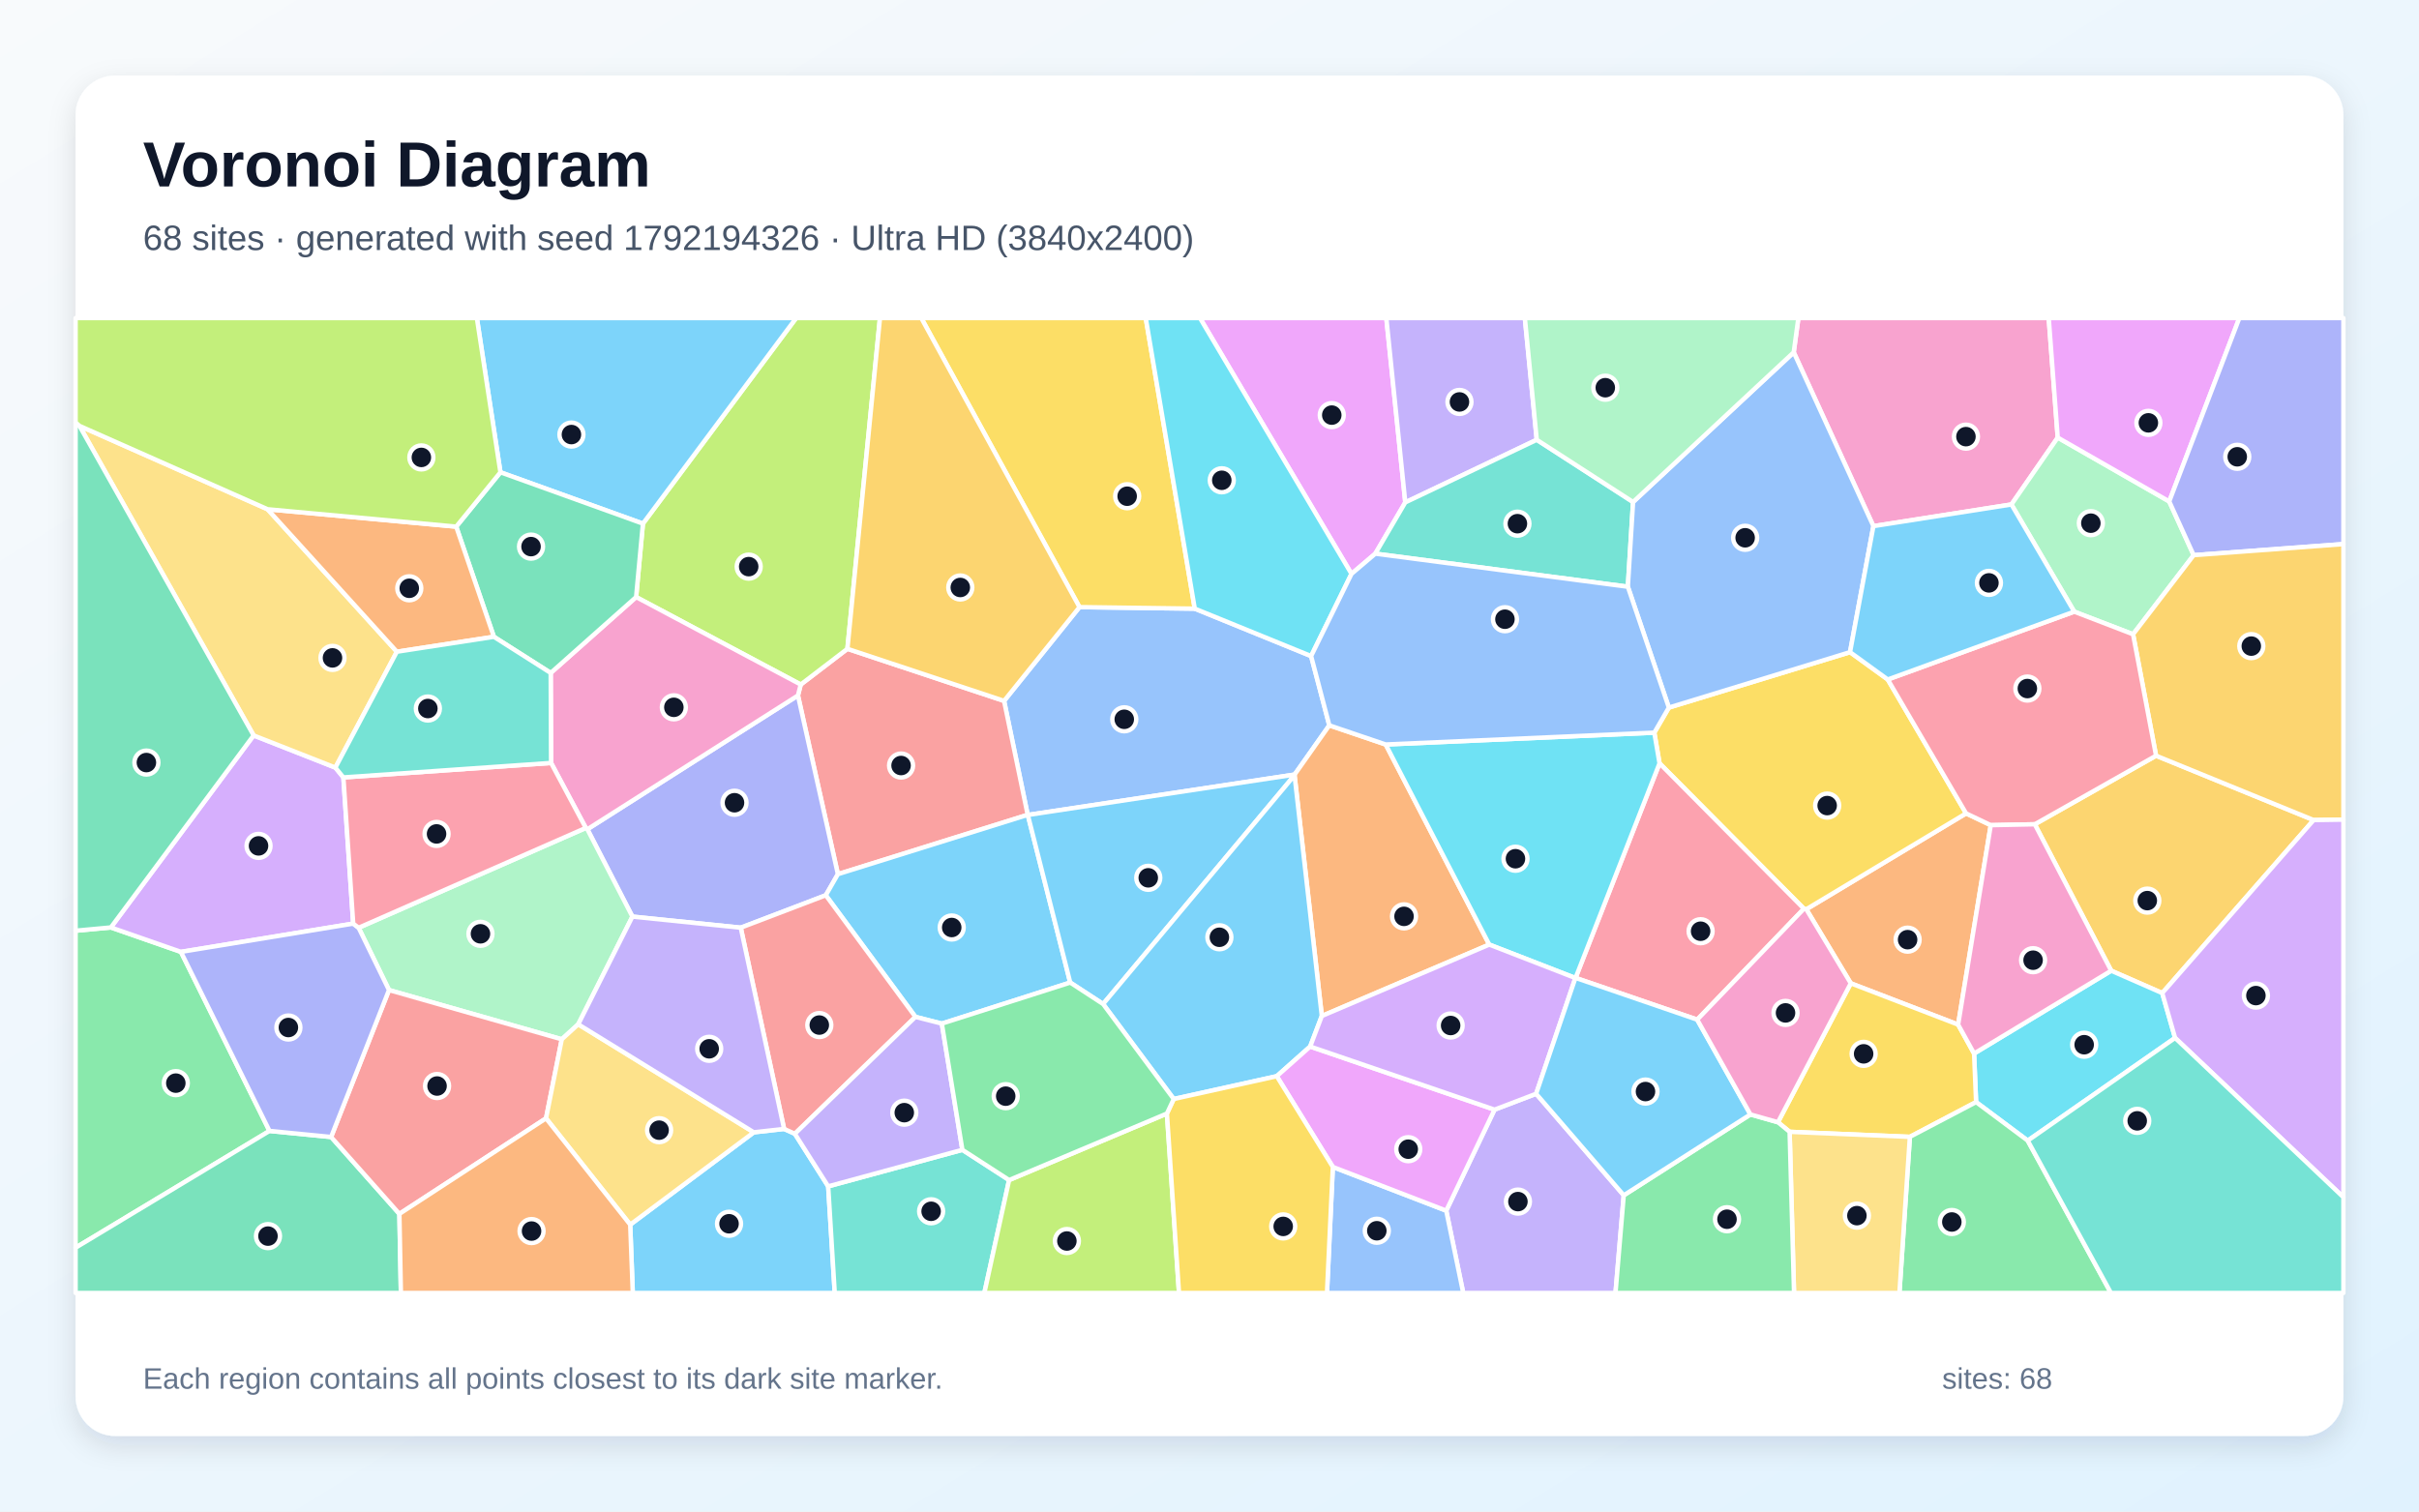
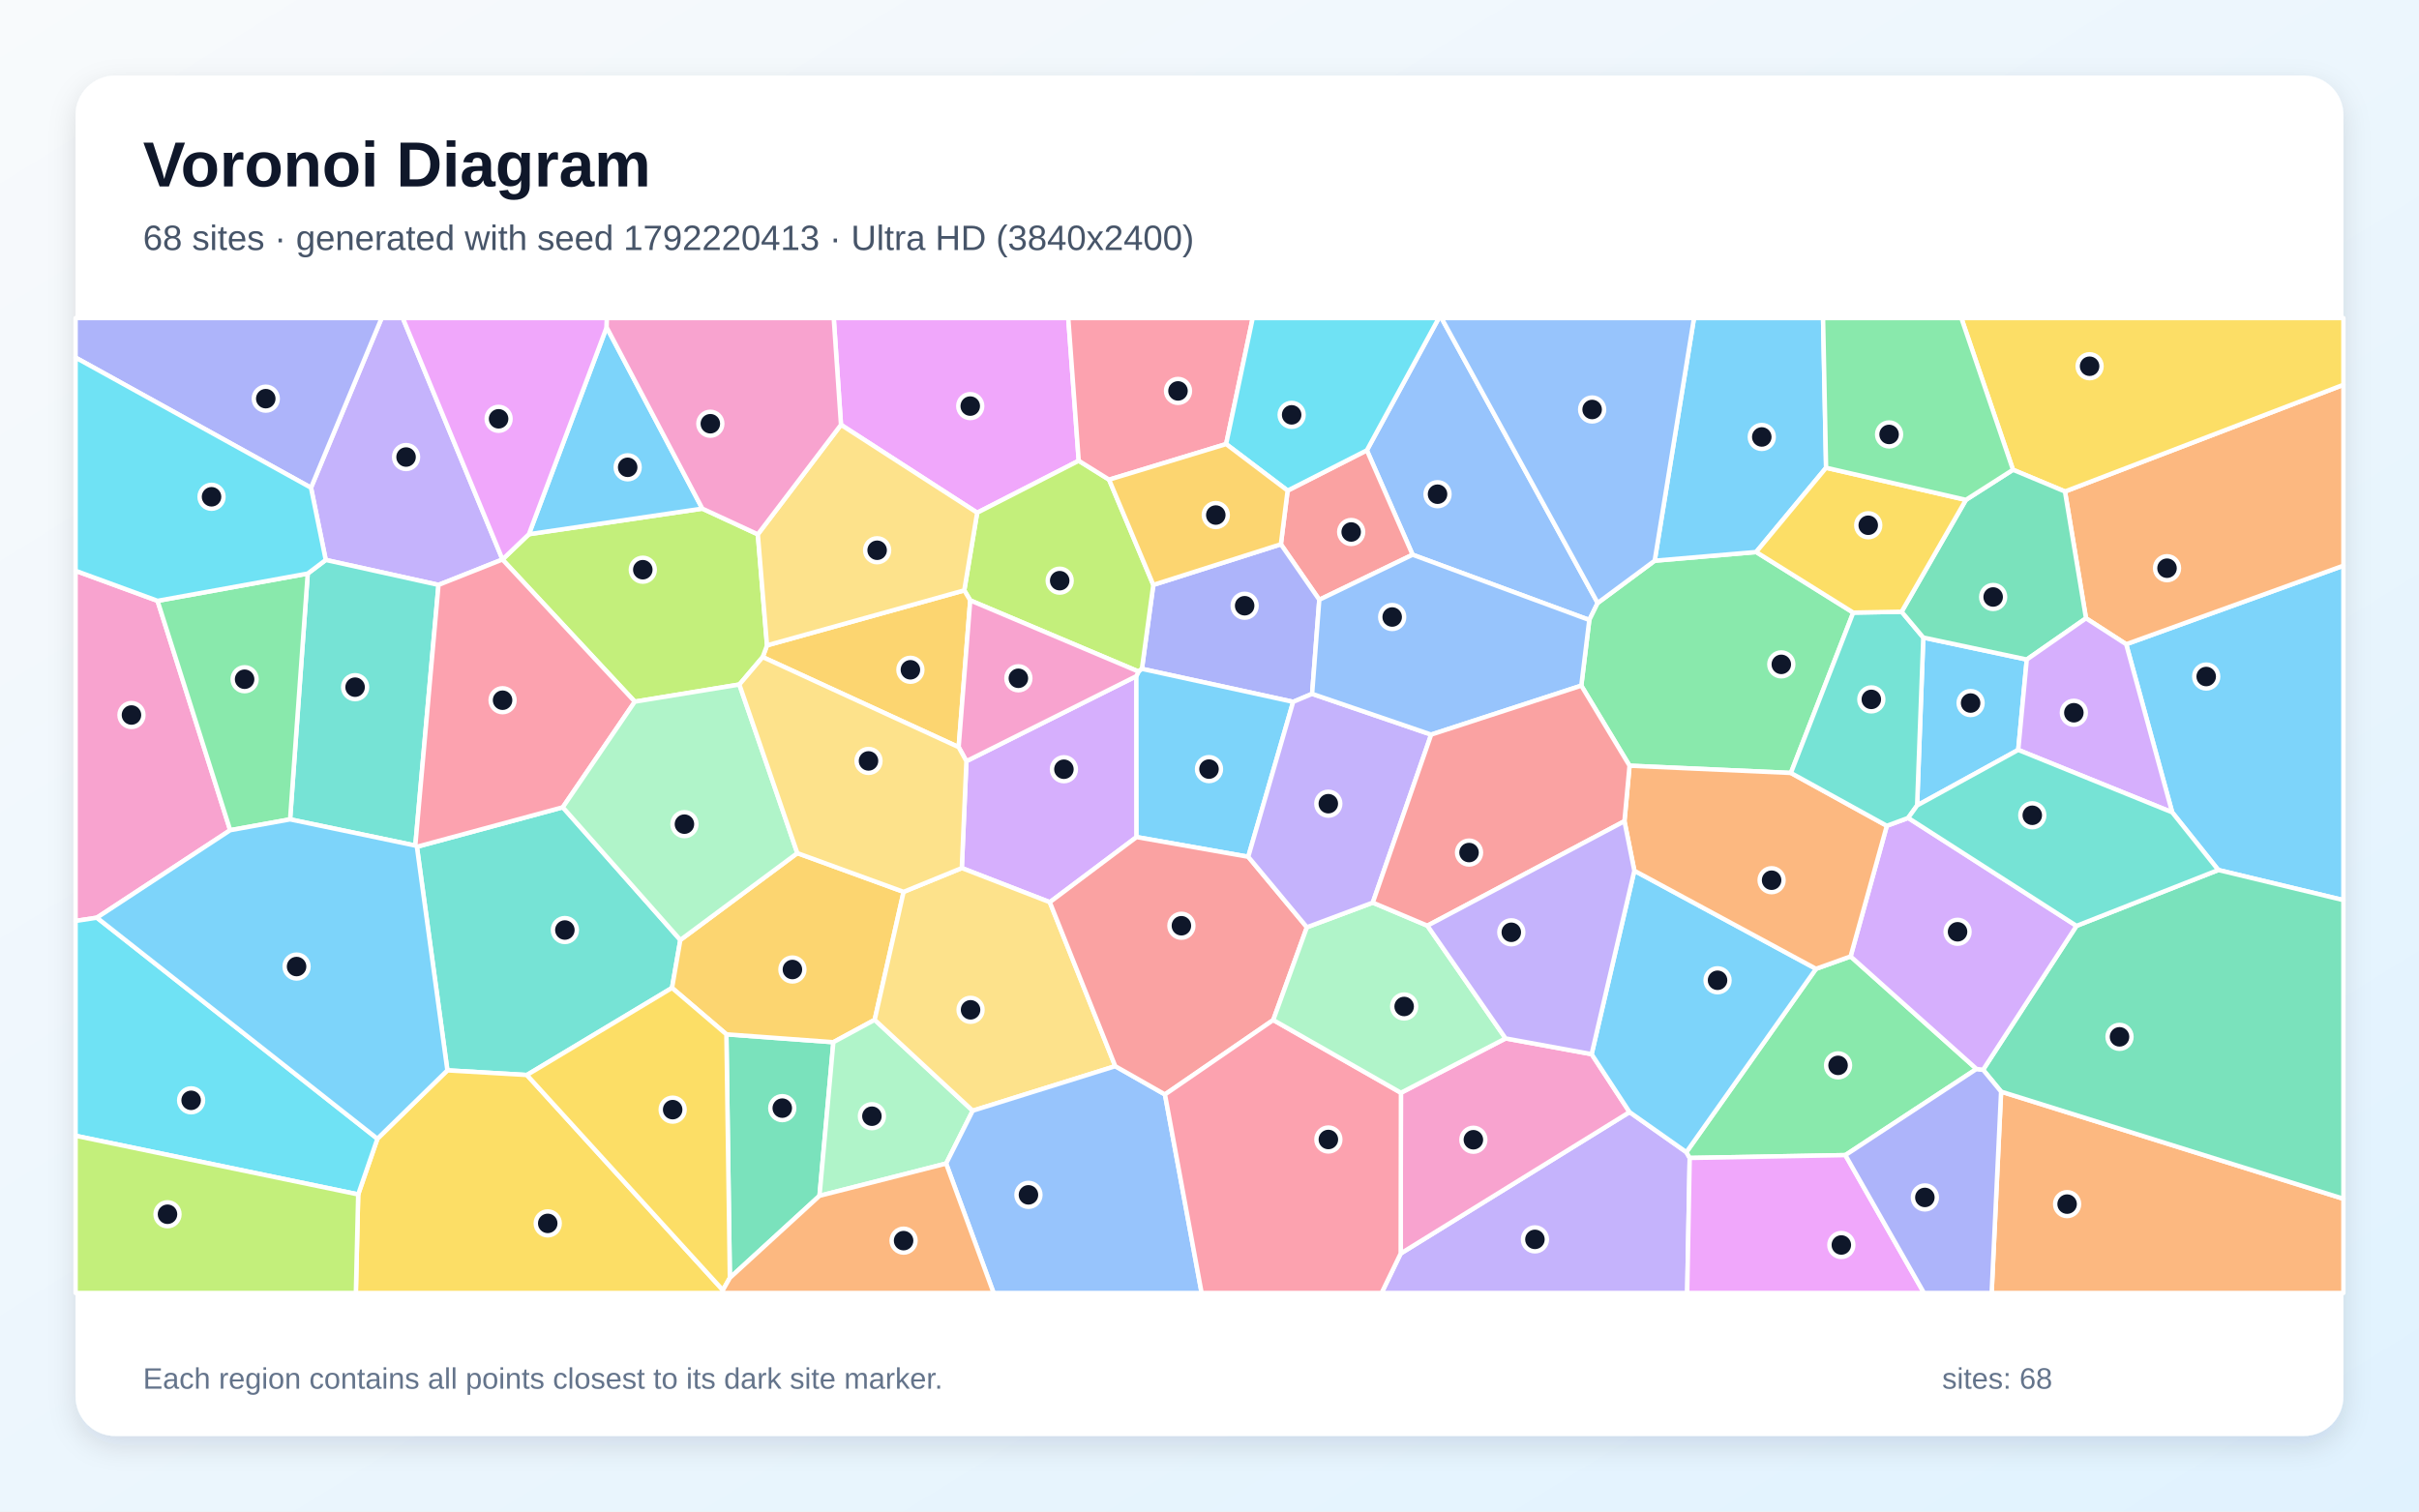
<svg xmlns="http://www.w3.org/2000/svg" width="3840" height="2400" viewBox="0 0 3840 2400" role="img" aria-labelledby="title description">
  <defs>
    <linearGradient id="background" x1="0" y1="0" x2="1" y2="1">
      <stop stop-color="#F8FAFC" />
      <stop offset="1" stop-color="#E0F2FE" />
    </linearGradient>
    <filter id="shadow" x="-5%" y="-5%" width="110%" height="110%">
      <feDropShadow dx="0" dy="15" stdDeviation="22" flood-color="#0F172A" flood-opacity=".12" />
    </filter>
  </defs>
  <rect width="3840" height="2400" fill="url(#background)" />
  <rect x="120" y="120" width="3600" height="2160" rx="63" fill="#FFFFFF" filter="url(#shadow)" />
  <g font-family="Arial, sans-serif">
    <text x="227" y="296" font-size="101" font-weight="700" fill="#0F172A">Voronoi Diagram</text>
-     <text x="227" y="397" font-size="56" fill="#475569">68 sites · generated with seed 1792194326 · Ultra HD (3840x2400)</text>
+     <text x="227" y="397" font-size="56" fill="#475569">68 sites · generated with seed 1792220413 · Ultra HD (3840x2400)</text>
  </g>
  <g stroke="#FFFFFF" stroke-width="7" stroke-linejoin="round">
-     <polygon points="1000.4,1944.5 1196.6,1797.9 1244.7,1792.5 1261.8,1800.2 1314.7,1883.7 1325.1,2053.0 1004.5,2053.0" fill="#38BDF8" fill-opacity="0.65" />
-     <polygon points="2295.8,1922.3 2372.5,1761.9 2438.5,1736.7 2577.6,1897.9 2564.5,2053.0 2322.8,2053.0" fill="#A78BFA" fill-opacity="0.65" />
-     <polygon points="3266.5,694.8 3193.0,801.0 2973.9,835.4 2847.4,559.4 2854.8,505.0 3252.2,505.0" fill="#F472B6" fill-opacity="0.65" />
-     <polygon points="3108.4,1626.9 2938.0,1561.3 2867.4,1443.7 3121.0,1291.5 3160.2,1310.2" fill="#FB923C" fill-opacity="0.65" />
-     <polygon points="2996.7,1078.9 3121.0,1291.5 2867.4,1443.7 2863.6,1442.9 2634.4,1212.0 2626.1,1163.3 2649.2,1123.5 2936.8,1035.5" fill="#FACC15" fill-opacity="0.65" />
-     <polygon points="176.0,1472.6 287.2,1511.4 427.8,1795.7 120.0,1981.1 120.0,1477.8" fill="#4ADE80" fill-opacity="0.65" />
-     <polygon points="1314.7,1883.7 1527.7,1825.7 1601.9,1873.7 1562.6,2053.0 1325.1,2053.0" fill="#2DD4BF" fill-opacity="0.65" />
-     <polygon points="2081.3,1041.7 2110.2,1151.7 2055.1,1229.9 1631.6,1294.0 1631.4,1293.8 1593.9,1112.9 1713.6,964.0 1896.6,966.4" fill="#60A5FA" fill-opacity="0.65" />
-     <polygon points="2230.8,797.7 2183.2,879.1 2145.4,911.2 1904.9,505.0 2200.7,505.0" fill="#E879F9" fill-opacity="0.65" />
-     <polygon points="120.0,1981.1 427.8,1795.7 525.6,1805.3 634.0,1927.4 636.4,2053.0 120.0,2053.0" fill="#34D399" fill-opacity="0.65" />
-     <polygon points="1271.1,1086.9 1345.2,1030.2 1593.9,1112.9 1631.4,1293.8 1330.1,1388.0 1266.7,1104.3" fill="#F87171" fill-opacity="0.65" />
-     <polygon points="1003.9,1455.4 932.4,1316.7 1266.7,1104.3 1330.1,1388.0 1310.9,1421.5 1175.9,1473.0" fill="#818CF8" fill-opacity="0.65" />
-     <polygon points="3432.4,1576.8 3351.4,1541.3 3230.1,1308.8 3422.6,1199.9 3672.7,1302.1" fill="#FBBF24" fill-opacity="0.65" />
-     <polygon points="1345.2,1030.2 1271.1,1086.9 1009.8,948.0 1020.6,831.4 1263.8,505.0 1396.9,505.0" fill="#A3E635" fill-opacity="0.65" />
-     <polygon points="545.1,1234.4 560.7,1466.5 287.2,1511.4 176.0,1472.6 402.6,1167.7 532.4,1218.8" fill="#C084FC" fill-opacity="0.65" />
-     <polygon points="2694.2,1619.0 2501.1,1552.7 2634.4,1212.0 2863.6,1442.9" fill="#FB7185" fill-opacity="0.65" />
-     <polygon points="3218.9,1811.1 3136.9,1749.9 3133.7,1672.8 3351.4,1541.3 3432.4,1576.8 3452.8,1648.0" fill="#22D3EE" fill-opacity="0.65" />
-     <polygon points="3482.3,881.5 3386.1,1007.1 3292.7,971.2 3193.0,801.0 3266.5,694.8 3443.5,796.2" fill="#86EFAC" fill-opacity="0.65" />
-     <polygon points="424.8,808.6 630.0,1034.8 532.4,1218.8 402.6,1167.7 126.1,676.2" fill="#FCD34D" fill-opacity="0.65" />
-     <polygon points="1495.1,1625.3 1453.2,1614.6 1310.9,1421.5 1330.1,1388.0 1631.4,1293.8 1631.6,1294.0 1698.9,1560.1" fill="#38BDF8" fill-opacity="0.65" />
-     <polygon points="1020.6,831.4 794.4,749.9 757.0,505.0 1263.8,505.0" fill="#38BDF8" fill-opacity="0.65" />
-     <polygon points="2439.5,698.3 2230.8,797.7 2200.7,505.0 2420.6,505.0" fill="#A78BFA" fill-opacity="0.65" />
-     <polygon points="929.9,1314.6 874.8,1211.4 874.2,1068.5 1009.8,948.0 1271.1,1086.9 1266.7,1104.3 932.4,1316.7" fill="#F472B6" fill-opacity="0.65" />
-     <polygon points="2098.3,1613.2 2055.0,1230.9 2055.1,1229.9 2110.2,1151.7 2199.7,1182.1 2364.1,1499.8" fill="#FB923C" fill-opacity="0.65" />
-     <polygon points="3031.8,1805.1 2840.9,1797.1 2822.4,1781.9 2938.0,1561.3 3108.4,1626.9 3133.7,1672.8 3136.9,1749.9" fill="#FACC15" fill-opacity="0.65" />
-     <polygon points="3031.8,1805.1 3136.9,1749.9 3218.9,1811.1 3351.0,2053.0 3015.2,2053.0" fill="#4ADE80" fill-opacity="0.65" />
-     <polygon points="2439.5,698.3 2592.4,797.1 2584.1,931.6 2183.2,879.1 2230.8,797.7" fill="#2DD4BF" fill-opacity="0.65" />
-     <polygon points="2847.4,559.4 2973.9,835.4 2936.8,1035.5 2649.2,1123.5 2584.1,931.6 2592.4,797.1" fill="#60A5FA" fill-opacity="0.65" />
-     <polygon points="3443.5,796.2 3266.5,694.8 3252.2,505.0 3554.8,505.0" fill="#E879F9" fill-opacity="0.65" />
-     <polygon points="784.0,1011.1 724.2,836.2 794.4,749.9 1020.6,831.4 1009.8,948.0 874.2,1068.5" fill="#34D399" fill-opacity="0.65" />
-     <polygon points="1175.9,1473.0 1310.9,1421.5 1453.2,1614.6 1261.8,1800.2 1244.7,1792.5" fill="#F87171" fill-opacity="0.65" />
-     <polygon points="3482.3,881.5 3443.5,796.2 3554.8,505.0 3720.0,505.0 3720.0,863.9" fill="#818CF8" fill-opacity="0.65" />
-     <polygon points="3672.7,1302.1 3422.6,1199.9 3386.1,1007.1 3482.3,881.5 3720.0,863.9 3720.0,1301.4" fill="#FBBF24" fill-opacity="0.65" />
-     <polygon points="1601.9,1873.7 1852.4,1768.1 1871.6,2053.0 1562.6,2053.0" fill="#A3E635" fill-opacity="0.65" />
-     <polygon points="3452.8,1648.0 3432.4,1576.8 3672.7,1302.1 3720.0,1301.4 3720.0,1901.0" fill="#C084FC" fill-opacity="0.65" />
-     <polygon points="3292.7,971.2 3386.1,1007.1 3422.6,1199.9 3230.1,1308.8 3160.2,1310.2 3121.0,1291.5 2996.7,1078.9" fill="#FB7185" fill-opacity="0.65" />
-     <polygon points="2500.8,1552.9 2364.1,1499.8 2199.7,1182.1 2626.1,1163.3 2634.4,1212.0 2501.1,1552.7" fill="#22D3EE" fill-opacity="0.65" />
-     <polygon points="917.9,1626.4 891.8,1650.2 617.5,1572.0 569.3,1473.1 929.9,1314.6 932.4,1316.7 1003.9,1455.4" fill="#86EFAC" fill-opacity="0.65" />
-     <polygon points="2840.9,1797.1 3031.8,1805.1 3015.2,2053.0 2847.9,2053.0" fill="#FCD34D" fill-opacity="0.65" />
-     <polygon points="1751.1,1594.2 1698.9,1560.1 1631.6,1294.0 2055.1,1229.9 2055.0,1230.9" fill="#38BDF8" fill-opacity="0.65" />
-     <polygon points="2079.8,1661.7 2026.8,1708.8 1863.2,1745.0 1751.1,1594.2 2055.0,1230.9 2098.3,1613.2" fill="#38BDF8" fill-opacity="0.65" />
-     <polygon points="1453.2,1614.6 1495.1,1625.3 1527.7,1825.7 1314.7,1883.7 1261.8,1800.2" fill="#A78BFA" fill-opacity="0.65" />
-     <polygon points="3133.7,1672.8 3108.4,1626.9 3160.2,1310.2 3230.1,1308.8 3351.4,1541.3" fill="#F472B6" fill-opacity="0.65" />
-     <polygon points="724.2,836.2 784.0,1011.1 630.0,1034.8 424.8,808.6" fill="#FB923C" fill-opacity="0.65" />
-     <polygon points="1896.6,966.4 1713.6,964.0 1462.5,505.0 1818.8,505.0" fill="#FACC15" fill-opacity="0.65" />
-     <polygon points="2577.6,1897.9 2778.7,1769.5 2822.4,1781.9 2840.9,1797.1 2847.9,2053.0 2564.5,2053.0" fill="#4ADE80" fill-opacity="0.65" />
-     <polygon points="3218.9,1811.1 3452.8,1648.0 3720.0,1901.0 3720.0,2053.0 3351.0,2053.0" fill="#2DD4BF" fill-opacity="0.65" />
-     <polygon points="2115.8,1852.9 2295.8,1922.3 2322.8,2053.0 2106.5,2053.0" fill="#60A5FA" fill-opacity="0.65" />
-     <polygon points="2115.8,1852.9 2026.8,1708.8 2079.8,1661.7 2372.5,1761.9 2295.8,1922.3" fill="#E879F9" fill-opacity="0.65" />
-     <polygon points="126.1,676.2 402.6,1167.7 176.0,1472.6 120.0,1477.8 120.0,670.7" fill="#34D399" fill-opacity="0.65" />
-     <polygon points="634.0,1927.4 525.6,1805.3 617.5,1572.0 891.8,1650.2 866.8,1775.7" fill="#F87171" fill-opacity="0.65" />
-     <polygon points="569.3,1473.1 617.5,1572.0 525.6,1805.3 427.8,1795.7 287.2,1511.4 560.7,1466.5" fill="#818CF8" fill-opacity="0.65" />
-     <polygon points="1713.6,964.0 1593.9,1112.9 1345.2,1030.2 1396.9,505.0 1462.5,505.0" fill="#FBBF24" fill-opacity="0.65" />
-     <polygon points="794.4,749.9 724.2,836.2 424.8,808.6 126.1,676.2 120.0,670.7 120.0,505.0 757.0,505.0" fill="#A3E635" fill-opacity="0.65" />
-     <polygon points="2079.8,1661.7 2098.3,1613.2 2364.1,1499.8 2500.8,1552.9 2438.5,1736.7 2372.5,1761.9" fill="#C084FC" fill-opacity="0.65" />
-     <polygon points="569.3,1473.1 560.7,1466.5 545.1,1234.4 874.8,1211.4 929.9,1314.6" fill="#FB7185" fill-opacity="0.65" />
-     <polygon points="2145.4,911.2 2081.3,1041.7 1896.6,966.4 1818.8,505.0 1904.9,505.0" fill="#22D3EE" fill-opacity="0.65" />
-     <polygon points="2847.4,559.4 2592.4,797.1 2439.5,698.3 2420.6,505.0 2854.8,505.0" fill="#86EFAC" fill-opacity="0.65" />
-     <polygon points="866.8,1775.7 891.8,1650.2 917.9,1626.4 1196.6,1797.9 1000.4,1944.5" fill="#FCD34D" fill-opacity="0.65" />
-     <polygon points="3292.7,971.2 2996.7,1078.9 2936.8,1035.5 2973.9,835.4 3193.0,801.0" fill="#38BDF8" fill-opacity="0.65" />
-     <polygon points="2778.7,1769.5 2577.6,1897.9 2438.5,1736.7 2500.8,1552.9 2501.1,1552.7 2694.2,1619.0" fill="#38BDF8" fill-opacity="0.65" />
-     <polygon points="917.9,1626.4 1003.9,1455.4 1175.9,1473.0 1244.7,1792.5 1196.6,1797.9" fill="#A78BFA" fill-opacity="0.65" />
-     <polygon points="2822.4,1781.9 2778.7,1769.5 2694.2,1619.0 2863.6,1442.9 2867.4,1443.7 2938.0,1561.3" fill="#F472B6" fill-opacity="0.65" />
-     <polygon points="634.0,1927.4 866.8,1775.7 1000.4,1944.5 1004.5,2053.0 636.4,2053.0" fill="#FB923C" fill-opacity="0.65" />
-     <polygon points="1852.4,1768.1 1863.2,1745.0 2026.8,1708.8 2115.8,1852.9 2106.5,2053.0 1871.6,2053.0" fill="#FACC15" fill-opacity="0.65" />
-     <polygon points="1751.1,1594.2 1863.2,1745.0 1852.4,1768.1 1601.9,1873.7 1527.7,1825.7 1495.1,1625.3 1698.9,1560.1" fill="#4ADE80" fill-opacity="0.65" />
-     <polygon points="630.0,1034.8 784.0,1011.1 874.2,1068.5 874.8,1211.4 545.1,1234.4 532.4,1218.8" fill="#2DD4BF" fill-opacity="0.65" />
-     <polygon points="2145.4,911.2 2183.2,879.1 2584.1,931.6 2649.2,1123.5 2626.1,1163.3 2199.7,1182.1 2110.2,1151.7 2081.3,1041.7" fill="#60A5FA" fill-opacity="0.65" />
+     <polygon points="3521.4,1381.4 3448.2,1289.8 3375.2,1022.9 3720.0,898.2 3720.0,1429.2" fill="#38BDF8" fill-opacity="0.65" />
+     <polygon points="2223.5,1990.3 2586.8,1765.8 2677.0,1829.4 2682.3,1838.6 2678.3,2053.0 2193.2,2053.0" fill="#A78BFA" fill-opacity="0.65" />
+     <polygon points="2223.9,1735.1 2390.0,1648.8 2526.6,1673.8 2586.8,1765.8 2223.5,1990.3" fill="#F472B6" fill-opacity="0.65" />
+     <polygon points="3311.4,981.7 3278.0,780.4 3720.0,611.0 3720.0,898.2 3375.2,1022.9" fill="#FB923C" fill-opacity="0.65" />
+     <polygon points="3278.0,780.4 3195.5,745.9 3113.5,505.0 3720.0,505.0 3720.0,611.0" fill="#FACC15" fill-opacity="0.65" />
+     <polygon points="2937.7,1518.6 3137.6,1697.3 2929.4,1834.1 2682.3,1838.6 2677.0,1829.4 2882.8,1538.3" fill="#4ADE80" fill-opacity="0.65" />
+     <polygon points="836.4,1706.9 710.2,1699.5 661.8,1344.5 893.4,1281.8 1080.0,1492.5 1066.8,1568.6" fill="#2DD4BF" fill-opacity="0.65" />
+     <polygon points="2536.2,957.4 2522.9,984.4 2242.4,880.8 2169.8,715.0 2284.0,505.0 2288.3,505.0" fill="#60A5FA" fill-opacity="0.65" />
+     <polygon points="1712.4,731.6 1551.2,814.1 1335.0,674.5 1323.5,505.0 1695.8,505.0" fill="#E879F9" fill-opacity="0.65" />
+     <polygon points="1158.6,2029.0 1153.1,1642.3 1322.9,1654.8 1300.9,1898.7" fill="#34D399" fill-opacity="0.65" />
+     <polygon points="2044.0,779.0 2169.8,715.0 2242.4,880.8 2094.3,952.3 2033.3,864.2" fill="#F87171" fill-opacity="0.65" />
+     <polygon points="2082.9,1101.7 2052.8,1114.4 1812.7,1062.0 1830.8,928.7 2033.3,864.2 2094.3,952.3" fill="#818CF8" fill-opacity="0.65" />
+     <polygon points="1265.7,1354.6 1434.4,1416.1 1388.5,1619.3 1322.9,1654.8 1153.1,1642.3 1066.8,1568.6 1080.0,1492.5" fill="#FBBF24" fill-opacity="0.65" />
+     <polygon points="1760.6,761.6 1830.8,928.7 1812.7,1062.0 1807.4,1066.3 1540.2,953.3 1530.7,937.4 1551.2,814.1 1712.4,731.6" fill="#A3E635" fill-opacity="0.65" />
+     <polygon points="1534.1,1208.6 1803.9,1073.6 1804.2,1329.1 1666.5,1432.5 1526.8,1378.3" fill="#C084FC" fill-opacity="0.65" />
+     <polygon points="1946.4,705.1 1760.6,761.6 1712.4,731.6 1695.8,505.0 1988.6,505.0" fill="#FB7185" fill-opacity="0.65" />
+     <polygon points="2169.8,715.0 2044.0,779.0 1946.4,705.1 1988.6,505.0 2284.0,505.0" fill="#22D3EE" fill-opacity="0.65" />
+     <polygon points="1300.9,1898.7 1322.9,1654.8 1388.5,1619.3 1544.1,1763.6 1501.9,1847.5" fill="#86EFAC" fill-opacity="0.65" />
+     <polygon points="1770.4,1692.9 1544.1,1763.6 1388.5,1619.3 1434.4,1416.1 1526.8,1378.3 1666.5,1432.5" fill="#FCD34D" fill-opacity="0.65" />
+     <polygon points="1981.5,1360.4 1804.2,1329.1 1803.9,1073.6 1807.4,1066.3 1812.7,1062.0 2052.8,1114.4" fill="#38BDF8" fill-opacity="0.65" />
+     <polygon points="2594.4,1382.5 2882.8,1538.3 2677.0,1829.4 2586.8,1765.8 2526.6,1673.8" fill="#38BDF8" fill-opacity="0.65" />
+     <polygon points="797.7,888.3 797.6,888.4 696.1,928.7 517.1,889.1 493.7,774.4 605.8,505.0 639.4,505.0" fill="#A78BFA" fill-opacity="0.65" />
+     <polygon points="250.1,954.0 365.4,1318.2 153.8,1457.1 120.0,1462.3 120.0,906.3" fill="#F472B6" fill-opacity="0.65" />
+     <polygon points="3176.6,1733.3 3720.0,1903.4 3720.0,2053.0 3161.6,2053.0" fill="#FB923C" fill-opacity="0.65" />
+     <polygon points="568.6,1896.5 599.1,1808.1 710.2,1699.5 836.4,1706.9 1147.5,2048.5 1147.3,2053.0 564.9,2053.0" fill="#FACC15" fill-opacity="0.65" />
+     <polygon points="2626.7,890.3 2787.8,876.5 2941.9,972.7 2842.9,1227.3 2586.8,1215.8 2510.2,1088.7 2522.9,984.4 2536.2,957.4" fill="#4ADE80" fill-opacity="0.65" />
+     <polygon points="460.5,1301.0 488.5,910.7 517.1,889.1 696.1,928.7 659.3,1342.6" fill="#2DD4BF" fill-opacity="0.65" />
+     <polygon points="1501.9,1847.5 1544.1,1763.6 1770.4,1692.9 1849.3,1737.8 1907.5,2053.0 1577.3,2053.0" fill="#60A5FA" fill-opacity="0.65" />
+     <polygon points="2682.3,1838.6 2929.4,1834.1 3054.2,2053.0 2678.3,2053.0" fill="#E879F9" fill-opacity="0.65" />
+     <polygon points="3176.6,1733.3 3148.0,1698.6 3296.3,1470.1 3521.4,1381.4 3720.0,1429.2 3720.0,1903.4" fill="#34D399" fill-opacity="0.65" />
+     <polygon points="2074.6,1472.3 2021.2,1619.6 1849.3,1737.8 1770.4,1692.9 1666.5,1432.5 1804.2,1329.1 1981.5,1360.4" fill="#F87171" fill-opacity="0.65" />
+     <polygon points="2929.4,1834.1 3137.6,1697.3 3148.0,1698.6 3176.6,1733.3 3161.6,2053.0 3054.2,2053.0" fill="#818CF8" fill-opacity="0.65" />
+     <polygon points="1521.8,1186.3 1210.7,1043.3 1217.6,1024.7 1530.7,937.4 1540.2,953.3" fill="#FBBF24" fill-opacity="0.65" />
+     <polygon points="839.6,848.2 1114.9,807.6 1203.0,848.4 1217.6,1024.7 1210.7,1043.3 1173.7,1086.9 1007.7,1114.1 797.6,888.4 797.7,888.3" fill="#A3E635" fill-opacity="0.65" />
+     <polygon points="3296.3,1470.1 3148.0,1698.6 3137.6,1697.3 2937.7,1518.6 2995.2,1311.2 3029.1,1298.7" fill="#C084FC" fill-opacity="0.65" />
+     <polygon points="1849.3,1737.8 2021.2,1619.6 2223.9,1735.1 2223.5,1990.3 2193.2,2053.0 1907.5,2053.0" fill="#FB7185" fill-opacity="0.65" />
+     <polygon points="120.0,1803.4 120.0,1462.3 153.8,1457.1 599.1,1808.1 568.6,1896.5" fill="#22D3EE" fill-opacity="0.65" />
+     <polygon points="2021.2,1619.6 2074.6,1472.3 2179.2,1433.2 2265.9,1469.8 2390.0,1648.8 2223.9,1735.1" fill="#86EFAC" fill-opacity="0.65" />
+     <polygon points="1530.7,937.4 1217.6,1024.7 1203.0,848.4 1335.0,674.5 1551.2,814.1" fill="#FCD34D" fill-opacity="0.65" />
+     <polygon points="1114.9,807.6 839.6,848.2 963.0,519.7" fill="#38BDF8" fill-opacity="0.65" />
+     <polygon points="3203.8,1190.7 3043.3,1278.9 3053.1,1012.3 3217.4,1047.2" fill="#38BDF8" fill-opacity="0.65" />
+     <polygon points="2179.2,1433.2 2074.6,1472.3 1981.5,1360.4 2052.8,1114.4 2082.9,1101.7 2271.9,1166.4" fill="#A78BFA" fill-opacity="0.65" />
+     <polygon points="1803.9,1073.6 1534.1,1208.6 1521.8,1186.3 1540.2,953.3 1807.4,1066.3" fill="#F472B6" fill-opacity="0.65" />
+     <polygon points="2995.2,1311.2 2937.7,1518.6 2882.8,1538.3 2594.4,1382.5 2578.7,1303.9 2586.8,1215.8 2842.9,1227.3" fill="#FB923C" fill-opacity="0.65" />
+     <polygon points="1147.5,2048.5 836.4,1706.9 1066.8,1568.6 1153.1,1642.3 1158.6,2029.0" fill="#FACC15" fill-opacity="0.65" />
+     <polygon points="365.4,1318.2 250.1,954.0 488.5,910.7 460.5,1301.0" fill="#4ADE80" fill-opacity="0.65" />
+     <polygon points="3018.7,971.3 3053.1,1012.3 3043.3,1278.9 3029.1,1298.7 2995.2,1311.2 2842.9,1227.3 2941.9,972.7" fill="#2DD4BF" fill-opacity="0.65" />
+     <polygon points="2271.9,1166.4 2082.9,1101.7 2094.3,952.3 2242.4,880.8 2522.9,984.4 2510.2,1088.7" fill="#60A5FA" fill-opacity="0.65" />
+     <polygon points="963.0,519.7 839.6,848.2 797.7,888.3 639.4,505.0 963.4,505.0" fill="#E879F9" fill-opacity="0.65" />
+     <polygon points="3217.4,1047.2 3053.1,1012.3 3018.7,971.3 3120.7,793.7 3195.5,745.9 3278.0,780.4 3311.4,981.7" fill="#34D399" fill-opacity="0.65" />
+     <polygon points="2510.2,1088.7 2586.8,1215.8 2578.7,1303.9 2265.9,1469.8 2179.2,1433.2 2271.9,1166.4" fill="#F87171" fill-opacity="0.65" />
+     <polygon points="493.7,774.4 120.0,567.8 120.0,505.0 605.8,505.0" fill="#818CF8" fill-opacity="0.65" />
+     <polygon points="1830.8,928.7 1760.6,761.6 1946.4,705.1 2044.0,779.0 2033.3,864.2" fill="#FBBF24" fill-opacity="0.65" />
+     <polygon points="120.0,1803.4 568.6,1896.5 564.9,2053.0 120.0,2053.0" fill="#A3E635" fill-opacity="0.65" />
+     <polygon points="3203.8,1190.7 3217.4,1047.2 3311.4,981.7 3375.2,1022.9 3448.2,1289.8" fill="#C084FC" fill-opacity="0.65" />
+     <polygon points="659.3,1342.6 696.1,928.7 797.6,888.4 1007.7,1114.1 893.4,1281.8 661.8,1344.5" fill="#FB7185" fill-opacity="0.65" />
+     <polygon points="493.7,774.4 517.1,889.1 488.5,910.7 250.1,954.0 120.0,906.3 120.0,567.8" fill="#22D3EE" fill-opacity="0.65" />
+     <polygon points="1007.7,1114.1 1173.7,1086.9 1265.7,1354.6 1080.0,1492.5 893.4,1281.8" fill="#86EFAC" fill-opacity="0.65" />
+     <polygon points="1173.7,1086.9 1210.7,1043.3 1521.8,1186.3 1534.1,1208.6 1526.8,1378.3 1434.4,1416.1 1265.7,1354.6" fill="#FCD34D" fill-opacity="0.65" />
+     <polygon points="2898.8,742.7 2787.8,876.5 2626.7,890.3 2689.1,505.0 2894.0,505.0" fill="#38BDF8" fill-opacity="0.65" />
+     <polygon points="153.8,1457.1 365.4,1318.2 460.5,1301.0 659.3,1342.6 661.8,1344.5 710.2,1699.5 599.1,1808.1" fill="#38BDF8" fill-opacity="0.65" />
+     <polygon points="2578.7,1303.9 2594.4,1382.5 2526.6,1673.8 2390.0,1648.8 2265.9,1469.8" fill="#A78BFA" fill-opacity="0.65" />
+     <polygon points="1335.0,674.5 1203.0,848.4 1114.9,807.6 963.0,519.7 963.4,505.0 1323.5,505.0" fill="#F472B6" fill-opacity="0.65" />
+     <polygon points="1147.5,2048.5 1158.6,2029.0 1300.9,1898.7 1501.9,1847.5 1577.3,2053.0 1147.3,2053.0" fill="#FB923C" fill-opacity="0.65" />
+     <polygon points="3120.7,793.7 3018.7,971.3 2941.9,972.7 2787.8,876.5 2898.8,742.7" fill="#FACC15" fill-opacity="0.65" />
+     <polygon points="3120.7,793.7 2898.8,742.7 2894.0,505.0 3113.5,505.0 3195.5,745.9" fill="#4ADE80" fill-opacity="0.65" />
+     <polygon points="3296.3,1470.1 3029.1,1298.7 3043.3,1278.9 3203.8,1190.7 3448.2,1289.8 3521.4,1381.4" fill="#2DD4BF" fill-opacity="0.65" />
+     <polygon points="2626.7,890.3 2536.2,957.4 2288.3,505.0 2689.1,505.0" fill="#60A5FA" fill-opacity="0.65" />
  </g>
  <g>
-     <circle cx="1157.3" cy="1943.1" r="19" fill="#0F172A" stroke="#FFFFFF" stroke-width="7" />
-     <circle cx="2409.6" cy="1907.9" r="19" fill="#0F172A" stroke="#FFFFFF" stroke-width="7" />
-     <circle cx="3120.8" cy="693.3" r="19" fill="#0F172A" stroke="#FFFFFF" stroke-width="7" />
-     <circle cx="3028.2" cy="1492.0" r="19" fill="#0F172A" stroke="#FFFFFF" stroke-width="7" />
-     <circle cx="2900.5" cy="1279.1" r="19" fill="#0F172A" stroke="#FFFFFF" stroke-width="7" />
-     <circle cx="279.1" cy="1719.8" r="19" fill="#0F172A" stroke="#FFFFFF" stroke-width="7" />
-     <circle cx="1478.1" cy="1923.3" r="19" fill="#0F172A" stroke="#FFFFFF" stroke-width="7" />
-     <circle cx="1784.7" cy="1142.1" r="19" fill="#0F172A" stroke="#FFFFFF" stroke-width="7" />
-     <circle cx="2114.1" cy="659.1" r="19" fill="#0F172A" stroke="#FFFFFF" stroke-width="7" />
-     <circle cx="425.4" cy="1962.7" r="19" fill="#0F172A" stroke="#FFFFFF" stroke-width="7" />
-     <circle cx="1430.4" cy="1215.5" r="19" fill="#0F172A" stroke="#FFFFFF" stroke-width="7" />
-     <circle cx="1166.0" cy="1274.6" r="19" fill="#0F172A" stroke="#FFFFFF" stroke-width="7" />
-     <circle cx="3408.7" cy="1430.0" r="19" fill="#0F172A" stroke="#FFFFFF" stroke-width="7" />
-     <circle cx="1188.5" cy="899.7" r="19" fill="#0F172A" stroke="#FFFFFF" stroke-width="7" />
-     <circle cx="410.4" cy="1343.1" r="19" fill="#0F172A" stroke="#FFFFFF" stroke-width="7" />
-     <circle cx="2699.6" cy="1478.6" r="19" fill="#0F172A" stroke="#FFFFFF" stroke-width="7" />
-     <circle cx="3308.5" cy="1658.8" r="19" fill="#0F172A" stroke="#FFFFFF" stroke-width="7" />
-     <circle cx="3319.1" cy="830.7" r="19" fill="#0F172A" stroke="#FFFFFF" stroke-width="7" />
-     <circle cx="527.8" cy="1044.6" r="19" fill="#0F172A" stroke="#FFFFFF" stroke-width="7" />
-     <circle cx="1510.8" cy="1472.7" r="19" fill="#0F172A" stroke="#FFFFFF" stroke-width="7" />
-     <circle cx="907.1" cy="690.0" r="19" fill="#0F172A" stroke="#FFFFFF" stroke-width="7" />
-     <circle cx="2316.8" cy="638.2" r="19" fill="#0F172A" stroke="#FFFFFF" stroke-width="7" />
-     <circle cx="1069.7" cy="1123.1" r="19" fill="#0F172A" stroke="#FFFFFF" stroke-width="7" />
-     <circle cx="2228.8" cy="1455.0" r="19" fill="#0F172A" stroke="#FFFFFF" stroke-width="7" />
-     <circle cx="2958.4" cy="1673.3" r="19" fill="#0F172A" stroke="#FFFFFF" stroke-width="7" />
-     <circle cx="3098.4" cy="1940.3" r="19" fill="#0F172A" stroke="#FFFFFF" stroke-width="7" />
-     <circle cx="2408.8" cy="831.5" r="19" fill="#0F172A" stroke="#FFFFFF" stroke-width="7" />
-     <circle cx="2770.3" cy="853.9" r="19" fill="#0F172A" stroke="#FFFFFF" stroke-width="7" />
-     <circle cx="3410.4" cy="671.4" r="19" fill="#0F172A" stroke="#FFFFFF" stroke-width="7" />
-     <circle cx="843.0" cy="867.9" r="19" fill="#0F172A" stroke="#FFFFFF" stroke-width="7" />
-     <circle cx="1300.6" cy="1627.6" r="19" fill="#0F172A" stroke="#FFFFFF" stroke-width="7" />
-     <circle cx="3551.5" cy="725.3" r="19" fill="#0F172A" stroke="#FFFFFF" stroke-width="7" />
-     <circle cx="3573.8" cy="1025.9" r="19" fill="#0F172A" stroke="#FFFFFF" stroke-width="7" />
-     <circle cx="1693.6" cy="1970.5" r="19" fill="#0F172A" stroke="#FFFFFF" stroke-width="7" />
-     <circle cx="3581.1" cy="1580.8" r="19" fill="#0F172A" stroke="#FFFFFF" stroke-width="7" />
-     <circle cx="3218.3" cy="1093.3" r="19" fill="#0F172A" stroke="#FFFFFF" stroke-width="7" />
-     <circle cx="2405.7" cy="1363.5" r="19" fill="#0F172A" stroke="#FFFFFF" stroke-width="7" />
-     <circle cx="762.7" cy="1482.7" r="19" fill="#0F172A" stroke="#FFFFFF" stroke-width="7" />
-     <circle cx="2947.7" cy="1930.2" r="19" fill="#0F172A" stroke="#FFFFFF" stroke-width="7" />
-     <circle cx="1822.8" cy="1393.8" r="19" fill="#0F172A" stroke="#FFFFFF" stroke-width="7" />
-     <circle cx="1935.7" cy="1488.2" r="19" fill="#0F172A" stroke="#FFFFFF" stroke-width="7" />
-     <circle cx="1435.5" cy="1766.7" r="19" fill="#0F172A" stroke="#FFFFFF" stroke-width="7" />
-     <circle cx="3227.4" cy="1524.6" r="19" fill="#0F172A" stroke="#FFFFFF" stroke-width="7" />
-     <circle cx="649.7" cy="934.1" r="19" fill="#0F172A" stroke="#FFFFFF" stroke-width="7" />
-     <circle cx="1789.3" cy="787.9" r="19" fill="#0F172A" stroke="#FFFFFF" stroke-width="7" />
-     <circle cx="2741.5" cy="1935.9" r="19" fill="#0F172A" stroke="#FFFFFF" stroke-width="7" />
-     <circle cx="3392.7" cy="1779.7" r="19" fill="#0F172A" stroke="#FFFFFF" stroke-width="7" />
-     <circle cx="2185.6" cy="1954.2" r="19" fill="#0F172A" stroke="#FFFFFF" stroke-width="7" />
-     <circle cx="2235.5" cy="1824.7" r="19" fill="#0F172A" stroke="#FFFFFF" stroke-width="7" />
-     <circle cx="232.4" cy="1210.8" r="19" fill="#0F172A" stroke="#FFFFFF" stroke-width="7" />
-     <circle cx="693.8" cy="1724.4" r="19" fill="#0F172A" stroke="#FFFFFF" stroke-width="7" />
-     <circle cx="457.8" cy="1631.5" r="19" fill="#0F172A" stroke="#FFFFFF" stroke-width="7" />
-     <circle cx="1524.4" cy="932.8" r="19" fill="#0F172A" stroke="#FFFFFF" stroke-width="7" />
-     <circle cx="668.9" cy="726.3" r="19" fill="#0F172A" stroke="#FFFFFF" stroke-width="7" />
-     <circle cx="2302.8" cy="1628.3" r="19" fill="#0F172A" stroke="#FFFFFF" stroke-width="7" />
-     <circle cx="693.0" cy="1324.1" r="19" fill="#0F172A" stroke="#FFFFFF" stroke-width="7" />
-     <circle cx="1939.5" cy="762.6" r="19" fill="#0F172A" stroke="#FFFFFF" stroke-width="7" />
-     <circle cx="2548.3" cy="615.6" r="19" fill="#0F172A" stroke="#FFFFFF" stroke-width="7" />
-     <circle cx="1046.3" cy="1794.5" r="19" fill="#0F172A" stroke="#FFFFFF" stroke-width="7" />
-     <circle cx="3157.3" cy="925.5" r="19" fill="#0F172A" stroke="#FFFFFF" stroke-width="7" />
-     <circle cx="2612.1" cy="1733.2" r="19" fill="#0F172A" stroke="#FFFFFF" stroke-width="7" />
-     <circle cx="1125.8" cy="1665.3" r="19" fill="#0F172A" stroke="#FFFFFF" stroke-width="7" />
-     <circle cx="2834.4" cy="1608.3" r="19" fill="#0F172A" stroke="#FFFFFF" stroke-width="7" />
-     <circle cx="843.8" cy="1954.7" r="19" fill="#0F172A" stroke="#FFFFFF" stroke-width="7" />
-     <circle cx="2037.0" cy="1947.3" r="19" fill="#0F172A" stroke="#FFFFFF" stroke-width="7" />
-     <circle cx="1596.5" cy="1740.5" r="19" fill="#0F172A" stroke="#FFFFFF" stroke-width="7" />
-     <circle cx="679.2" cy="1125.0" r="19" fill="#0F172A" stroke="#FFFFFF" stroke-width="7" />
-     <circle cx="2389.0" cy="983.2" r="19" fill="#0F172A" stroke="#FFFFFF" stroke-width="7" />
+     <circle cx="3502.2" cy="1074.2" r="19" fill="#0F172A" stroke="#FFFFFF" stroke-width="7" />
+     <circle cx="2436.6" cy="1967.9" r="19" fill="#0F172A" stroke="#FFFFFF" stroke-width="7" />
+     <circle cx="2338.9" cy="1809.7" r="19" fill="#0F172A" stroke="#FFFFFF" stroke-width="7" />
+     <circle cx="3440.0" cy="902.2" r="19" fill="#0F172A" stroke="#FFFFFF" stroke-width="7" />
+     <circle cx="3317.1" cy="581.5" r="19" fill="#0F172A" stroke="#FFFFFF" stroke-width="7" />
+     <circle cx="2917.8" cy="1691.6" r="19" fill="#0F172A" stroke="#FFFFFF" stroke-width="7" />
+     <circle cx="896.7" cy="1476.7" r="19" fill="#0F172A" stroke="#FFFFFF" stroke-width="7" />
+     <circle cx="2282.0" cy="784.7" r="19" fill="#0F172A" stroke="#FFFFFF" stroke-width="7" />
+     <circle cx="1540.2" cy="644.8" r="19" fill="#0F172A" stroke="#FFFFFF" stroke-width="7" />
+     <circle cx="1241.8" cy="1759.5" r="19" fill="#0F172A" stroke="#FFFFFF" stroke-width="7" />
+     <circle cx="2144.9" cy="844.7" r="19" fill="#0F172A" stroke="#FFFFFF" stroke-width="7" />
+     <circle cx="1975.8" cy="961.8" r="19" fill="#0F172A" stroke="#FFFFFF" stroke-width="7" />
+     <circle cx="1257.9" cy="1539.4" r="19" fill="#0F172A" stroke="#FFFFFF" stroke-width="7" />
+     <circle cx="1682.2" cy="922.0" r="19" fill="#0F172A" stroke="#FFFFFF" stroke-width="7" />
+     <circle cx="1688.9" cy="1221.4" r="19" fill="#0F172A" stroke="#FFFFFF" stroke-width="7" />
+     <circle cx="1870.0" cy="620.7" r="19" fill="#0F172A" stroke="#FFFFFF" stroke-width="7" />
+     <circle cx="2050.4" cy="658.7" r="19" fill="#0F172A" stroke="#FFFFFF" stroke-width="7" />
+     <circle cx="1384.1" cy="1772.3" r="19" fill="#0F172A" stroke="#FFFFFF" stroke-width="7" />
+     <circle cx="1540.7" cy="1603.4" r="19" fill="#0F172A" stroke="#FFFFFF" stroke-width="7" />
+     <circle cx="1919.2" cy="1221.2" r="19" fill="#0F172A" stroke="#FFFFFF" stroke-width="7" />
+     <circle cx="2726.5" cy="1556.5" r="19" fill="#0F172A" stroke="#FFFFFF" stroke-width="7" />
+     <circle cx="644.6" cy="725.7" r="19" fill="#0F172A" stroke="#FFFFFF" stroke-width="7" />
+     <circle cx="208.7" cy="1135.3" r="19" fill="#0F172A" stroke="#FFFFFF" stroke-width="7" />
+     <circle cx="3281.4" cy="1911.9" r="19" fill="#0F172A" stroke="#FFFFFF" stroke-width="7" />
+     <circle cx="869.5" cy="1942.5" r="19" fill="#0F172A" stroke="#FFFFFF" stroke-width="7" />
+     <circle cx="2827.7" cy="1054.9" r="19" fill="#0F172A" stroke="#FFFFFF" stroke-width="7" />
+     <circle cx="563.7" cy="1091.1" r="19" fill="#0F172A" stroke="#FFFFFF" stroke-width="7" />
+     <circle cx="1632.6" cy="1897.2" r="19" fill="#0F172A" stroke="#FFFFFF" stroke-width="7" />
+     <circle cx="2923.0" cy="1976.8" r="19" fill="#0F172A" stroke="#FFFFFF" stroke-width="7" />
+     <circle cx="3364.6" cy="1646.3" r="19" fill="#0F172A" stroke="#FFFFFF" stroke-width="7" />
+     <circle cx="1875.4" cy="1469.9" r="19" fill="#0F172A" stroke="#FFFFFF" stroke-width="7" />
+     <circle cx="3055.6" cy="1901.3" r="19" fill="#0F172A" stroke="#FFFFFF" stroke-width="7" />
+     <circle cx="1445.2" cy="1063.5" r="19" fill="#0F172A" stroke="#FFFFFF" stroke-width="7" />
+     <circle cx="1020.4" cy="904.6" r="19" fill="#0F172A" stroke="#FFFFFF" stroke-width="7" />
+     <circle cx="3107.5" cy="1479.5" r="19" fill="#0F172A" stroke="#FFFFFF" stroke-width="7" />
+     <circle cx="2108.7" cy="1809.3" r="19" fill="#0F172A" stroke="#FFFFFF" stroke-width="7" />
+     <circle cx="303.4" cy="1747.1" r="19" fill="#0F172A" stroke="#FFFFFF" stroke-width="7" />
+     <circle cx="2229.0" cy="1598.1" r="19" fill="#0F172A" stroke="#FFFFFF" stroke-width="7" />
+     <circle cx="1392.4" cy="873.7" r="19" fill="#0F172A" stroke="#FFFFFF" stroke-width="7" />
+     <circle cx="996.4" cy="742.0" r="19" fill="#0F172A" stroke="#FFFFFF" stroke-width="7" />
+     <circle cx="3128.2" cy="1116.3" r="19" fill="#0F172A" stroke="#FFFFFF" stroke-width="7" />
+     <circle cx="2108.6" cy="1276.1" r="19" fill="#0F172A" stroke="#FFFFFF" stroke-width="7" />
+     <circle cx="1616.6" cy="1077.0" r="19" fill="#0F172A" stroke="#FFFFFF" stroke-width="7" />
+     <circle cx="2812.3" cy="1397.6" r="19" fill="#0F172A" stroke="#FFFFFF" stroke-width="7" />
+     <circle cx="1067.8" cy="1761.9" r="19" fill="#0F172A" stroke="#FFFFFF" stroke-width="7" />
+     <circle cx="388.3" cy="1078.5" r="19" fill="#0F172A" stroke="#FFFFFF" stroke-width="7" />
+     <circle cx="2970.6" cy="1110.5" r="19" fill="#0F172A" stroke="#FFFFFF" stroke-width="7" />
+     <circle cx="2210.0" cy="979.7" r="19" fill="#0F172A" stroke="#FFFFFF" stroke-width="7" />
+     <circle cx="791.5" cy="665.0" r="19" fill="#0F172A" stroke="#FFFFFF" stroke-width="7" />
+     <circle cx="3164.0" cy="947.9" r="19" fill="#0F172A" stroke="#FFFFFF" stroke-width="7" />
+     <circle cx="2332.0" cy="1353.7" r="19" fill="#0F172A" stroke="#FFFFFF" stroke-width="7" />
+     <circle cx="421.9" cy="633.0" r="19" fill="#0F172A" stroke="#FFFFFF" stroke-width="7" />
+     <circle cx="1930.0" cy="817.8" r="19" fill="#0F172A" stroke="#FFFFFF" stroke-width="7" />
+     <circle cx="265.9" cy="1928.0" r="19" fill="#0F172A" stroke="#FFFFFF" stroke-width="7" />
+     <circle cx="3292.1" cy="1131.7" r="19" fill="#0F172A" stroke="#FFFFFF" stroke-width="7" />
+     <circle cx="797.8" cy="1111.8" r="19" fill="#0F172A" stroke="#FFFFFF" stroke-width="7" />
+     <circle cx="335.8" cy="788.8" r="19" fill="#0F172A" stroke="#FFFFFF" stroke-width="7" />
+     <circle cx="1086.5" cy="1308.6" r="19" fill="#0F172A" stroke="#FFFFFF" stroke-width="7" />
+     <circle cx="1378.7" cy="1208.2" r="19" fill="#0F172A" stroke="#FFFFFF" stroke-width="7" />
+     <circle cx="2796.7" cy="693.8" r="19" fill="#0F172A" stroke="#FFFFFF" stroke-width="7" />
+     <circle cx="470.8" cy="1534.7" r="19" fill="#0F172A" stroke="#FFFFFF" stroke-width="7" />
+     <circle cx="2399.1" cy="1480.3" r="19" fill="#0F172A" stroke="#FFFFFF" stroke-width="7" />
+     <circle cx="1127.6" cy="672.8" r="19" fill="#0F172A" stroke="#FFFFFF" stroke-width="7" />
+     <circle cx="1434.4" cy="1969.9" r="19" fill="#0F172A" stroke="#FFFFFF" stroke-width="7" />
+     <circle cx="2965.7" cy="834.0" r="19" fill="#0F172A" stroke="#FFFFFF" stroke-width="7" />
+     <circle cx="2998.8" cy="689.8" r="19" fill="#0F172A" stroke="#FFFFFF" stroke-width="7" />
+     <circle cx="3226.1" cy="1294.5" r="19" fill="#0F172A" stroke="#FFFFFF" stroke-width="7" />
+     <circle cx="2527.4" cy="650.2" r="19" fill="#0F172A" stroke="#FFFFFF" stroke-width="7" />
  </g>
  <g font-family="Arial, sans-serif" font-size="47" fill="#64748B">
    <text x="227" y="2205">Each region contains all points closest to its dark site marker.</text>
    <text x="3083" y="2205">sites: 68</text>
  </g>
</svg>
